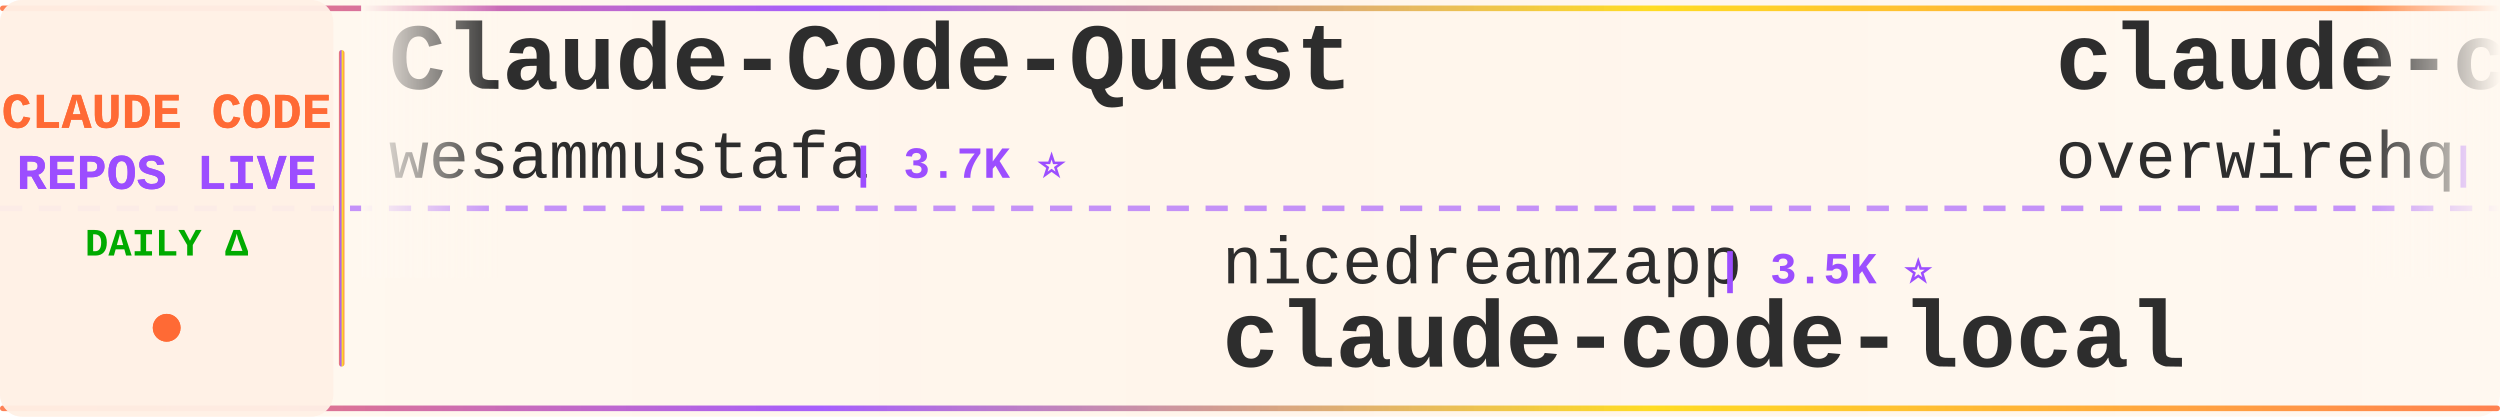
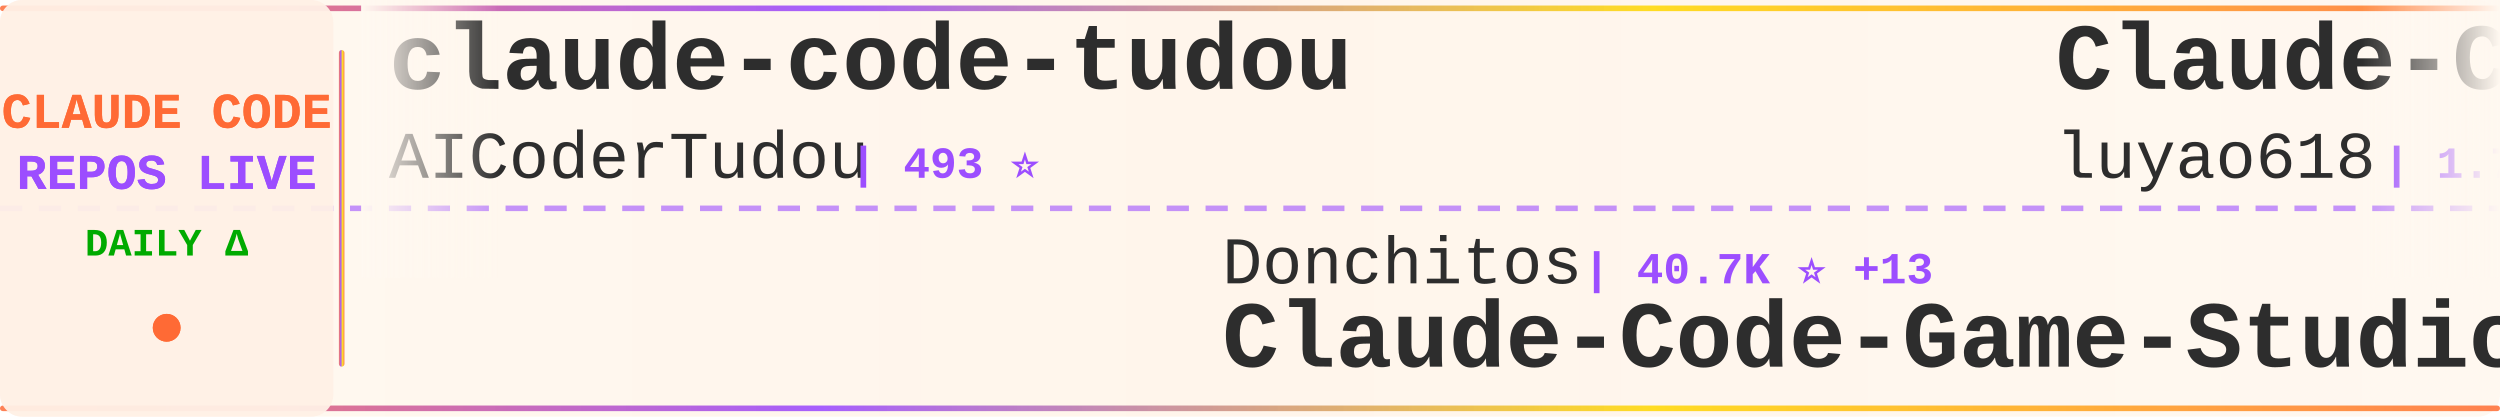
<svg xmlns="http://www.w3.org/2000/svg" width="900" height="150">
  <defs>
    <linearGradient id="tickerBg" x1="0%" y1="0%" x2="100%" y2="0%">
      <stop offset="0%" style="stop-color:#fff8f0;stop-opacity:0.98" />
      <stop offset="50%" style="stop-color:#fff5eb;stop-opacity:1" />
      <stop offset="100%" style="stop-color:#fff8f0;stop-opacity:0.98" />
    </linearGradient>
    <linearGradient id="borderGrad" x1="0%" y1="0%" x2="100%" y2="0%">
      <stop offset="0%" style="stop-color:#FF6B35;stop-opacity:0.85">
        <animate attributeName="stop-opacity" values="0.85;1;0.85" dur="2s" repeatCount="indefinite" />
      </stop>
      <stop offset="33%" style="stop-color:#9C4EFF;stop-opacity:0.9">
        <animate attributeName="stop-opacity" values="0.9;1;0.9" dur="2.2s" repeatCount="indefinite" />
      </stop>
      <stop offset="66%" style="stop-color:#FFD700;stop-opacity:0.85">
        <animate attributeName="stop-opacity" values="0.85;1;0.85" dur="1.8s" repeatCount="indefinite" />
      </stop>
      <stop offset="100%" style="stop-color:#FF6B35;stop-opacity:0.85">
        <animate attributeName="stop-opacity" values="0.85;1;0.85" dur="2s" repeatCount="indefinite" />
      </stop>
    </linearGradient>
    <filter id="textGlow">
      <feGaussianBlur stdDeviation="0.15" result="coloredBlur" />
      <feMerge>
        <feMergeNode in="coloredBlur" />
        <feMergeNode in="SourceGraphic" />
      </feMerge>
    </filter>
    <filter id="metricGlow">
      <feGaussianBlur stdDeviation="0.2" result="coloredBlur" />
      <feMerge>
        <feMergeNode in="coloredBlur" />
        <feMergeNode in="SourceGraphic" />
      </feMerge>
    </filter>
    <linearGradient id="leftFade" x1="0%" y1="0%" x2="100%" y2="0%">
      <stop offset="0%" style="stop-color:#fff8f0;stop-opacity:1" />
      <stop offset="100%" style="stop-color:#fff8f0;stop-opacity:0" />
    </linearGradient>
    <linearGradient id="rightFade" x1="0%" y1="0%" x2="100%" y2="0%">
      <stop offset="0%" style="stop-color:#fff8f0;stop-opacity:0" />
      <stop offset="100%" style="stop-color:#fff8f0;stop-opacity:1" />
    </linearGradient>
  </defs>
  <rect width="900" height="150" fill="url(#tickerBg)" rx="8" />
  <rect x="0" y="2" width="900" height="2" fill="url(#borderGrad)" rx="1" />
  <rect x="0" y="146" width="900" height="2" fill="url(#borderGrad)" rx="1" />
  <line x1="0" y1="75" x2="900" y2="75" stroke="#9C4EFF" stroke-width="2" stroke-dasharray="8 6" opacity="0.6" />
  <rect x="0" y="0" width="120" height="150" fill="#fff0e6" opacity="0.95" rx="8" />
  <text x="60" y="46" font-family="'Courier New', monospace" font-size="18" font-weight="bold" fill="#FF6B35" text-anchor="middle" filter="url(#textGlow)">
    CLAUDE CODE
  </text>
  <text x="60" y="68" font-family="'Courier New', monospace" font-size="18" font-weight="bold" fill="#9C4EFF" text-anchor="middle" filter="url(#textGlow)">
    REPOS LIVE
  </text>
  <text x="60" y="92" font-family="'Courier New', monospace" font-size="14" font-weight="bold" fill="#00aa00" text-anchor="middle">
    DAILY Δ
  </text>
  <circle cx="60" cy="118" r="5" fill="#FF6B35" filter="url(#metricGlow)">
    <animate attributeName="r" values="4;6;4" dur="1.5s" repeatCount="indefinite" />
    <animate attributeName="opacity" values="0.6;1;0.6" dur="1.5s" repeatCount="indefinite" />
  </circle>
  <rect x="122" y="18" width="2" height="114" fill="url(#borderGrad)" rx="1" />
  <clipPath id="tickerClip">
    <rect x="130" y="0" width="770" height="150" />
  </clipPath>
  <g clip-path="url(#tickerClip)">
    <g id="tickerItems">
      <animateTransform attributeName="transform" attributeType="XML" type="translate" from="0 0" to="-3000 0" dur="54s" repeatCount="indefinite" />
      <g transform="translate(0, 0)">
-         <text x="140" y="32" font-family="'Courier New', monospace" font-size="34" font-weight="bold" fill="#2d2d2d">Claude-Code-Quest</text>
-         <text x="140" y="64" font-family="'Courier New', monospace" font-size="24" font-weight="normal" fill="#2d2d2d" opacity="1.0">wesammustafa</text>
-         <text x="306" y="64" font-family="'Courier New', monospace" font-size="16" font-weight="bold" fill="#9C4EFF"> | 3.7K ⭐</text>
+         <text x="140" y="32" font-family="'Courier New', monospace" font-size="34" font-weight="bold" fill="#2d2d2d">claude-code-tudou</text>
+         <text x="140" y="64" font-family="'Courier New', monospace" font-size="24" font-weight="normal" fill="#2d2d2d" opacity="1.0">AICoderTudou</text>
+         <text x="306" y="64" font-family="'Courier New', monospace" font-size="16" font-weight="bold" fill="#9C4EFF"> | 493 ⭐</text>
      </g>
      <g transform="translate(300, 0)">
-         <text x="140" y="102" font-family="'Courier New', monospace" font-size="24" font-weight="normal" fill="#2d2d2d" opacity="1.0">nicedreamzapp</text>
-         <text x="318" y="102" font-family="'Courier New', monospace" font-size="16" font-weight="bold" fill="#9C4EFF"> | 3.5K ⭐</text>
-         <text x="140" y="132" font-family="'Courier New', monospace" font-size="34" font-weight="bold" fill="#2d2d2d">claude-code-local</text>
+         <text x="140" y="102" font-family="'Courier New', monospace" font-size="24" font-weight="normal" fill="#2d2d2d" opacity="1.0">Donchitos</text>
+         <text x="270" y="102" font-family="'Courier New', monospace" font-size="16" font-weight="bold" fill="#9C4EFF"> | 40.7K ⭐ +13</text>
+         <text x="140" y="132" font-family="'Courier New', monospace" font-size="34" font-weight="bold" fill="#2d2d2d">Claude-Code-Game-Studios</text>
      </g>
      <g transform="translate(600, 0)">
-         <text x="140" y="32" font-family="'Courier New', monospace" font-size="34" font-weight="bold" fill="#2d2d2d">claude-code-telegram</text>
-         <text x="140" y="64" font-family="'Courier New', monospace" font-size="24" font-weight="normal" fill="#2d2d2d" opacity="1.0">overwirehq</text>
-         <text x="282" y="64" font-family="'Courier New', monospace" font-size="16" font-weight="bold" fill="#9C4EFF"> | 2.8K ⭐</text>
+         <text x="140" y="32" font-family="'Courier New', monospace" font-size="34" font-weight="bold" fill="#2d2d2d">Claude-Code-Source-Study</text>
+         <text x="140" y="64" font-family="'Courier New', monospace" font-size="24" font-weight="normal" fill="#2d2d2d" opacity="1.0">luyao618</text>
+         <text x="258" y="64" font-family="'Courier New', monospace" font-size="16" font-weight="bold" fill="#9C4EFF"> | 1.7K ⭐</text>
      </g>
      <g transform="translate(900, 0)">
-         <text x="140" y="102" font-family="'Courier New', monospace" font-size="24" font-weight="normal" fill="#2d2d2d" opacity="1.0">davila7</text>
-         <text x="246" y="102" font-family="'Courier New', monospace" font-size="16" font-weight="bold" fill="#9C4EFF"> | 34.1K ⭐ +9</text>
-         <text x="140" y="132" font-family="'Courier New', monospace" font-size="34" font-weight="bold" fill="#2d2d2d">claude-code-templates</text>
+         <text x="140" y="102" font-family="'Courier New', monospace" font-size="24" font-weight="normal" fill="#2d2d2d" opacity="1.0">ChrisWiles</text>
+         <text x="282" y="102" font-family="'Courier New', monospace" font-size="16" font-weight="bold" fill="#9C4EFF"> | 6.1K ⭐</text>
+         <text x="140" y="132" font-family="'Courier New', monospace" font-size="34" font-weight="bold" fill="#2d2d2d">claude-code-showcase</text>
      </g>
      <g transform="translate(1200, 0)">
        <text x="140" y="32" font-family="'Courier New', monospace" font-size="34" font-weight="bold" fill="#2d2d2d">Claude-code</text>
-         <text x="140" y="64" font-family="'Courier New', monospace" font-size="24" font-weight="normal" fill="#2d2d2d" opacity="1.0">zstmfhy</text>
-         <text x="246" y="64" font-family="'Courier New', monospace" font-size="16" font-weight="bold" fill="#9C4EFF"> | 188 ⭐</text>
+         <text x="140" y="64" font-family="'Courier New', monospace" font-size="24" font-weight="normal" fill="#2d2d2d" opacity="1.0">fazxes</text>
+         <text x="234" y="64" font-family="'Courier New', monospace" font-size="16" font-weight="bold" fill="#9C4EFF"> | 248 ⭐</text>
      </g>
      <g transform="translate(1500, 0)">
-         <text x="140" y="102" font-family="'Courier New', monospace" font-size="24" font-weight="normal" fill="#2d2d2d" opacity="1.0">Yuyz0112</text>
-         <text x="258" y="102" font-family="'Courier New', monospace" font-size="16" font-weight="bold" fill="#9C4EFF"> | 2.5K ⭐</text>
-         <text x="140" y="132" font-family="'Courier New', monospace" font-size="34" font-weight="bold" fill="#2d2d2d">claude-code-reverse</text>
+         <text x="140" y="102" font-family="'Courier New', monospace" font-size="24" font-weight="normal" fill="#2d2d2d" opacity="1.0">digitalsamba</text>
+         <text x="306" y="102" font-family="'Courier New', monospace" font-size="16" font-weight="bold" fill="#9C4EFF"> | 2.7K ⭐</text>
+         <text x="140" y="132" font-family="'Courier New', monospace" font-size="34" font-weight="bold" fill="#2d2d2d">claude-code-video-toolki...</text>
      </g>
      <g transform="translate(1800, 0)">
-         <text x="140" y="32" font-family="'Courier New', monospace" font-size="34" font-weight="bold" fill="#2d2d2d">Claude-Code</text>
-         <text x="140" y="64" font-family="'Courier New', monospace" font-size="24" font-weight="normal" fill="#2d2d2d" opacity="1.0">OrcaWhisper</text>
-         <text x="294" y="64" font-family="'Courier New', monospace" font-size="16" font-weight="bold" fill="#9C4EFF"> | 111 ⭐</text>
+         <text x="140" y="32" font-family="'Courier New', monospace" font-size="34" font-weight="bold" fill="#2d2d2d">awesome-claude-code</text>
+         <text x="140" y="64" font-family="'Courier New', monospace" font-size="24" font-weight="normal" fill="#2d2d2d" opacity="1.0">jqueryscript</text>
+         <text x="306" y="64" font-family="'Courier New', monospace" font-size="16" font-weight="bold" fill="#9C4EFF"> | 557 ⭐ +1</text>
      </g>
      <g transform="translate(2100, 0)">
-         <text x="140" y="102" font-family="'Courier New', monospace" font-size="24" font-weight="normal" fill="#2d2d2d" opacity="1.0">Windy3f3f3f3f</text>
-         <text x="318" y="102" font-family="'Courier New', monospace" font-size="16" font-weight="bold" fill="#9C4EFF"> | 3.8K ⭐</text>
-         <text x="140" y="132" font-family="'Courier New', monospace" font-size="34" font-weight="bold" fill="#2d2d2d">how-claude-code-works</text>
+         <text x="140" y="102" font-family="'Courier New', monospace" font-size="24" font-weight="normal" fill="#2d2d2d" opacity="1.0">overwirehq</text>
+         <text x="282" y="102" font-family="'Courier New', monospace" font-size="16" font-weight="bold" fill="#9C4EFF"> | 2.8K ⭐</text>
+         <text x="140" y="132" font-family="'Courier New', monospace" font-size="34" font-weight="bold" fill="#2d2d2d">claude-code-telegram</text>
      </g>
      <g transform="translate(2400, 0)">
-         <text x="140" y="32" font-family="'Courier New', monospace" font-size="34" font-weight="bold" fill="#2d2d2d">awesome-claude-code-tool...</text>
-         <text x="140" y="64" font-family="'Courier New', monospace" font-size="24" font-weight="normal" fill="#2d2d2d" opacity="1.0">rohitg00</text>
-         <text x="258" y="64" font-family="'Courier New', monospace" font-size="16" font-weight="bold" fill="#9C4EFF"> | 2.9K ⭐</text>
+         <text x="140" y="32" font-family="'Courier New', monospace" font-size="34" font-weight="bold" fill="#2d2d2d">claude-code-guide</text>
+         <text x="140" y="64" font-family="'Courier New', monospace" font-size="24" font-weight="normal" fill="#2d2d2d" opacity="1.0">zebbern</text>
+         <text x="246" y="64" font-family="'Courier New', monospace" font-size="16" font-weight="bold" fill="#9C4EFF"> | 4.7K ⭐</text>
      </g>
      <g transform="translate(2700, 0)">
-         <text x="140" y="102" font-family="'Courier New', monospace" font-size="24" font-weight="normal" fill="#2d2d2d" opacity="1.0">frankbria</text>
-         <text x="270" y="102" font-family="'Courier New', monospace" font-size="16" font-weight="bold" fill="#9C4EFF"> | 9.7K ⭐</text>
-         <text x="140" y="132" font-family="'Courier New', monospace" font-size="34" font-weight="bold" fill="#2d2d2d">ralph-claude-code</text>
+         <text x="140" y="102" font-family="'Courier New', monospace" font-size="24" font-weight="normal" fill="#2d2d2d" opacity="1.0">kodu-ai</text>
+         <text x="246" y="102" font-family="'Courier New', monospace" font-size="16" font-weight="bold" fill="#9C4EFF"> | 5.2K ⭐</text>
+         <text x="140" y="132" font-family="'Courier New', monospace" font-size="34" font-weight="bold" fill="#2d2d2d">claude-coder</text>
      </g>
      <g transform="translate(3000, 0)">
-         <text x="140" y="32" font-family="'Courier New', monospace" font-size="34" font-weight="bold" fill="#2d2d2d">Claude-Code-Quest</text>
-         <text x="140" y="64" font-family="'Courier New', monospace" font-size="24" font-weight="normal" fill="#2d2d2d" opacity="1.0">wesammustafa</text>
-         <text x="306" y="64" font-family="'Courier New', monospace" font-size="16" font-weight="bold" fill="#9C4EFF"> | 3.7K ⭐</text>
+         <text x="140" y="32" font-family="'Courier New', monospace" font-size="34" font-weight="bold" fill="#2d2d2d">claude-code-tudou</text>
+         <text x="140" y="64" font-family="'Courier New', monospace" font-size="24" font-weight="normal" fill="#2d2d2d" opacity="1.0">AICoderTudou</text>
+         <text x="306" y="64" font-family="'Courier New', monospace" font-size="16" font-weight="bold" fill="#9C4EFF"> | 493 ⭐</text>
      </g>
      <g transform="translate(3300, 0)">
-         <text x="140" y="102" font-family="'Courier New', monospace" font-size="24" font-weight="normal" fill="#2d2d2d" opacity="1.0">nicedreamzapp</text>
-         <text x="318" y="102" font-family="'Courier New', monospace" font-size="16" font-weight="bold" fill="#9C4EFF"> | 3.5K ⭐</text>
-         <text x="140" y="132" font-family="'Courier New', monospace" font-size="34" font-weight="bold" fill="#2d2d2d">claude-code-local</text>
+         <text x="140" y="102" font-family="'Courier New', monospace" font-size="24" font-weight="normal" fill="#2d2d2d" opacity="1.0">Donchitos</text>
+         <text x="270" y="102" font-family="'Courier New', monospace" font-size="16" font-weight="bold" fill="#9C4EFF"> | 40.7K ⭐ +13</text>
+         <text x="140" y="132" font-family="'Courier New', monospace" font-size="34" font-weight="bold" fill="#2d2d2d">Claude-Code-Game-Studios</text>
      </g>
      <g transform="translate(3600, 0)">
-         <text x="140" y="32" font-family="'Courier New', monospace" font-size="34" font-weight="bold" fill="#2d2d2d">claude-code-telegram</text>
-         <text x="140" y="64" font-family="'Courier New', monospace" font-size="24" font-weight="normal" fill="#2d2d2d" opacity="1.0">overwirehq</text>
-         <text x="282" y="64" font-family="'Courier New', monospace" font-size="16" font-weight="bold" fill="#9C4EFF"> | 2.8K ⭐</text>
+         <text x="140" y="32" font-family="'Courier New', monospace" font-size="34" font-weight="bold" fill="#2d2d2d">Claude-Code-Source-Study</text>
+         <text x="140" y="64" font-family="'Courier New', monospace" font-size="24" font-weight="normal" fill="#2d2d2d" opacity="1.0">luyao618</text>
+         <text x="258" y="64" font-family="'Courier New', monospace" font-size="16" font-weight="bold" fill="#9C4EFF"> | 1.7K ⭐</text>
      </g>
      <g transform="translate(3900, 0)">
-         <text x="140" y="102" font-family="'Courier New', monospace" font-size="24" font-weight="normal" fill="#2d2d2d" opacity="1.0">davila7</text>
-         <text x="246" y="102" font-family="'Courier New', monospace" font-size="16" font-weight="bold" fill="#9C4EFF"> | 34.1K ⭐ +9</text>
-         <text x="140" y="132" font-family="'Courier New', monospace" font-size="34" font-weight="bold" fill="#2d2d2d">claude-code-templates</text>
+         <text x="140" y="102" font-family="'Courier New', monospace" font-size="24" font-weight="normal" fill="#2d2d2d" opacity="1.0">ChrisWiles</text>
+         <text x="282" y="102" font-family="'Courier New', monospace" font-size="16" font-weight="bold" fill="#9C4EFF"> | 6.1K ⭐</text>
+         <text x="140" y="132" font-family="'Courier New', monospace" font-size="34" font-weight="bold" fill="#2d2d2d">claude-code-showcase</text>
      </g>
    </g>
  </g>
  <rect x="130" y="0" width="50" height="100" fill="url(#leftFade)" />
  <rect x="850" y="0" width="50" height="100" fill="url(#rightFade)" />
</svg>
